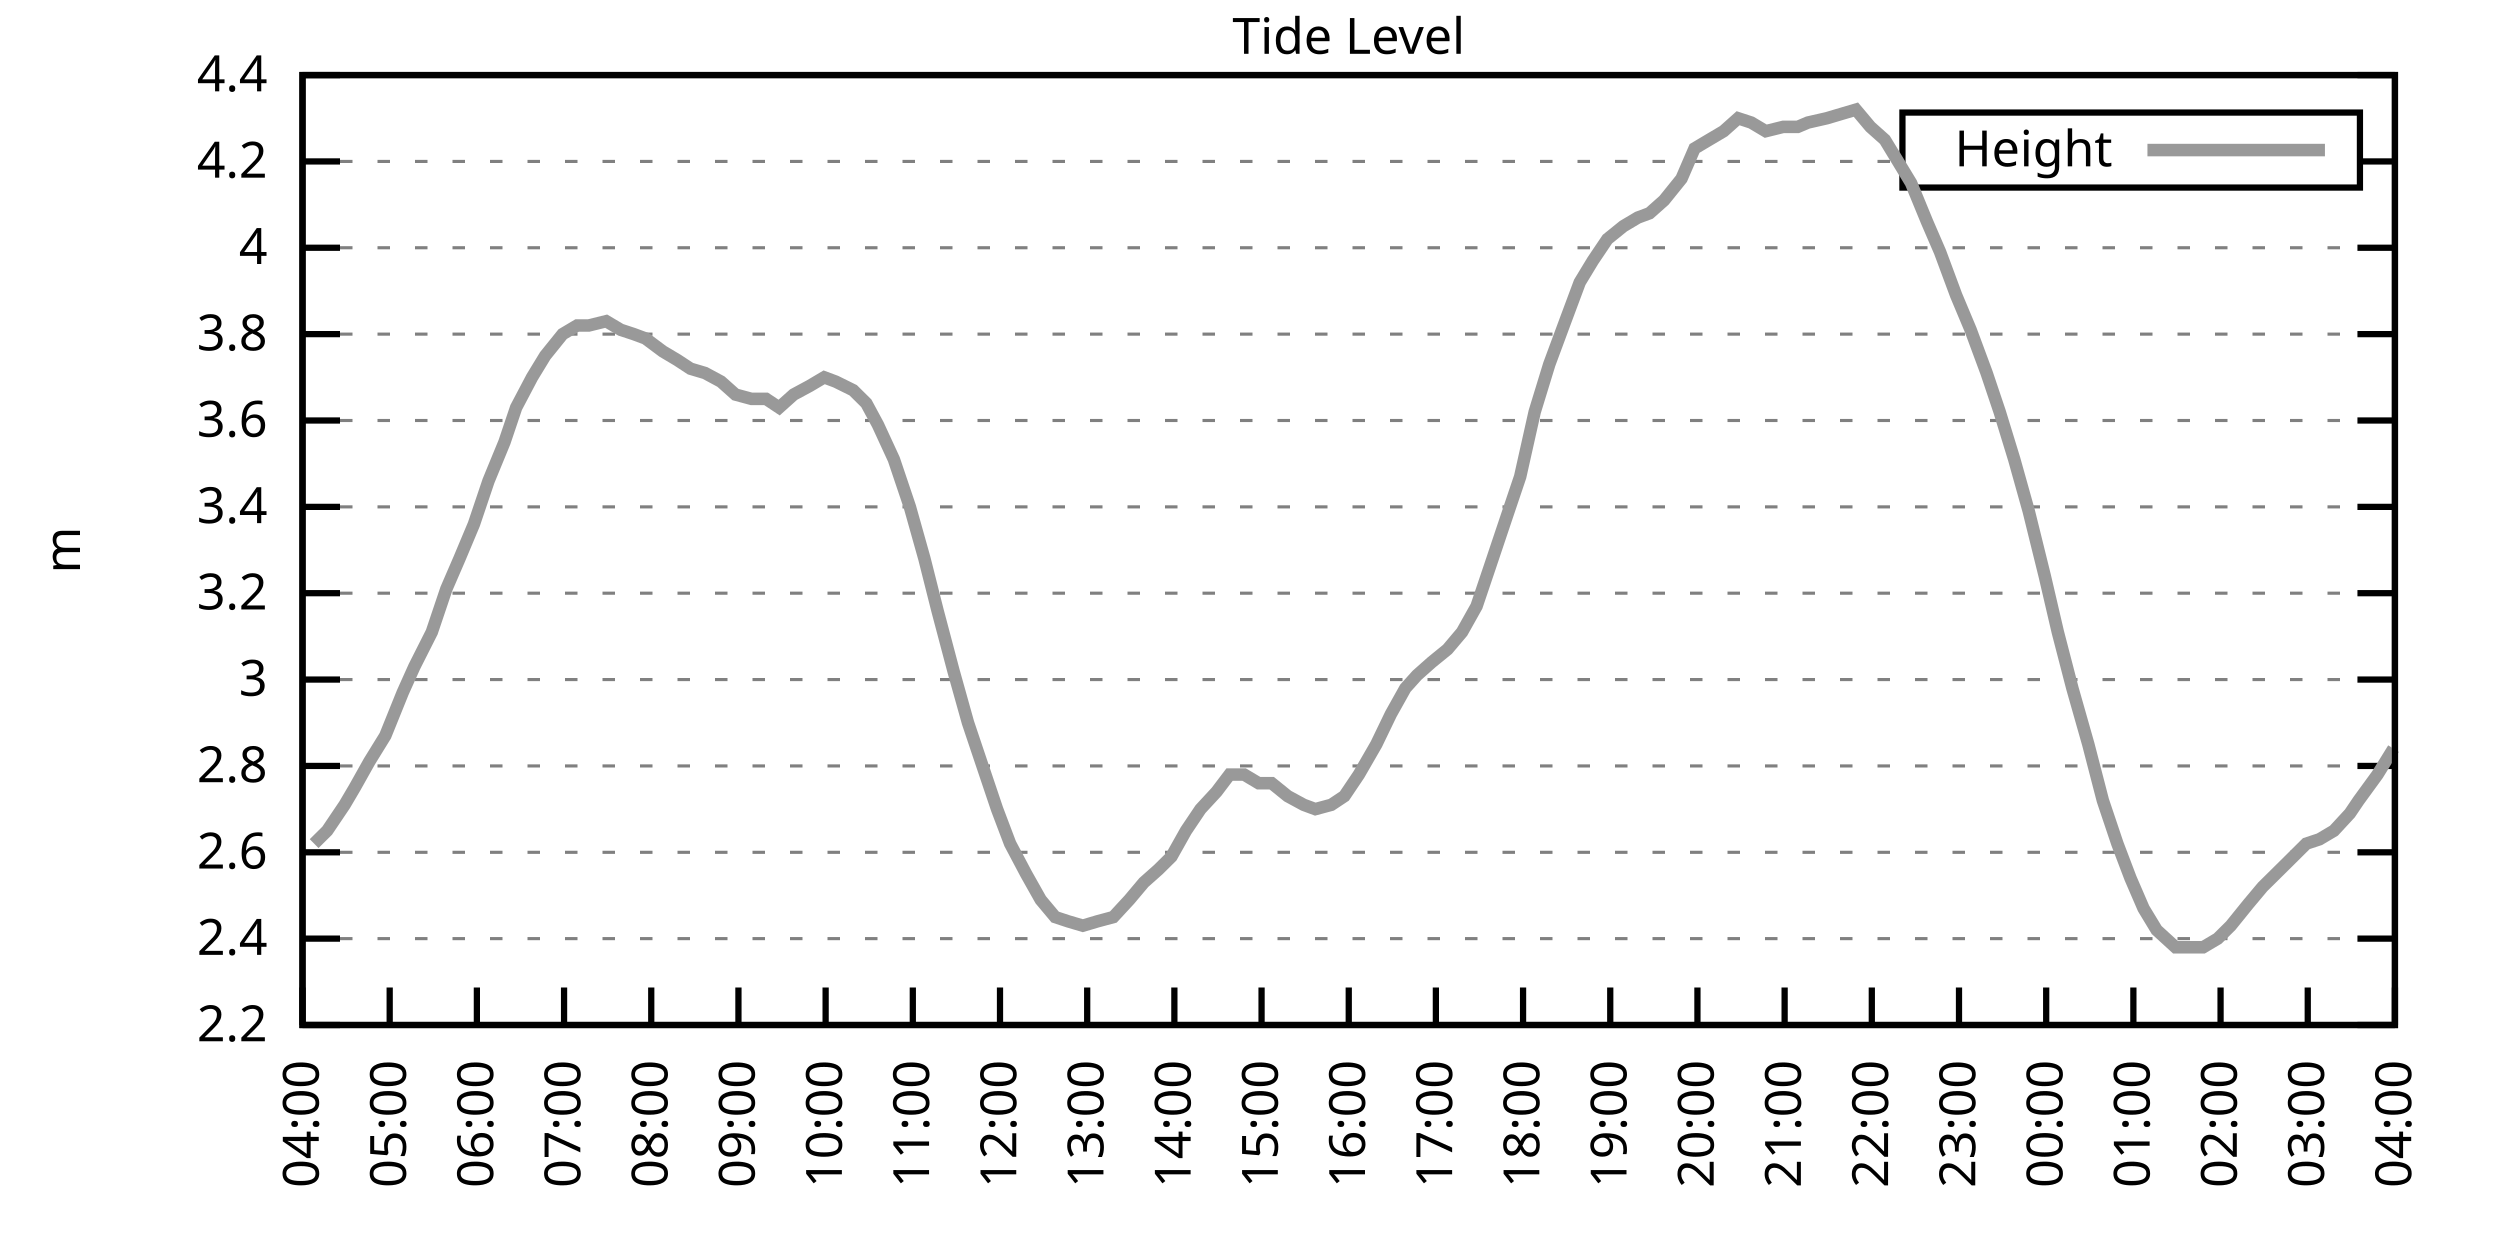
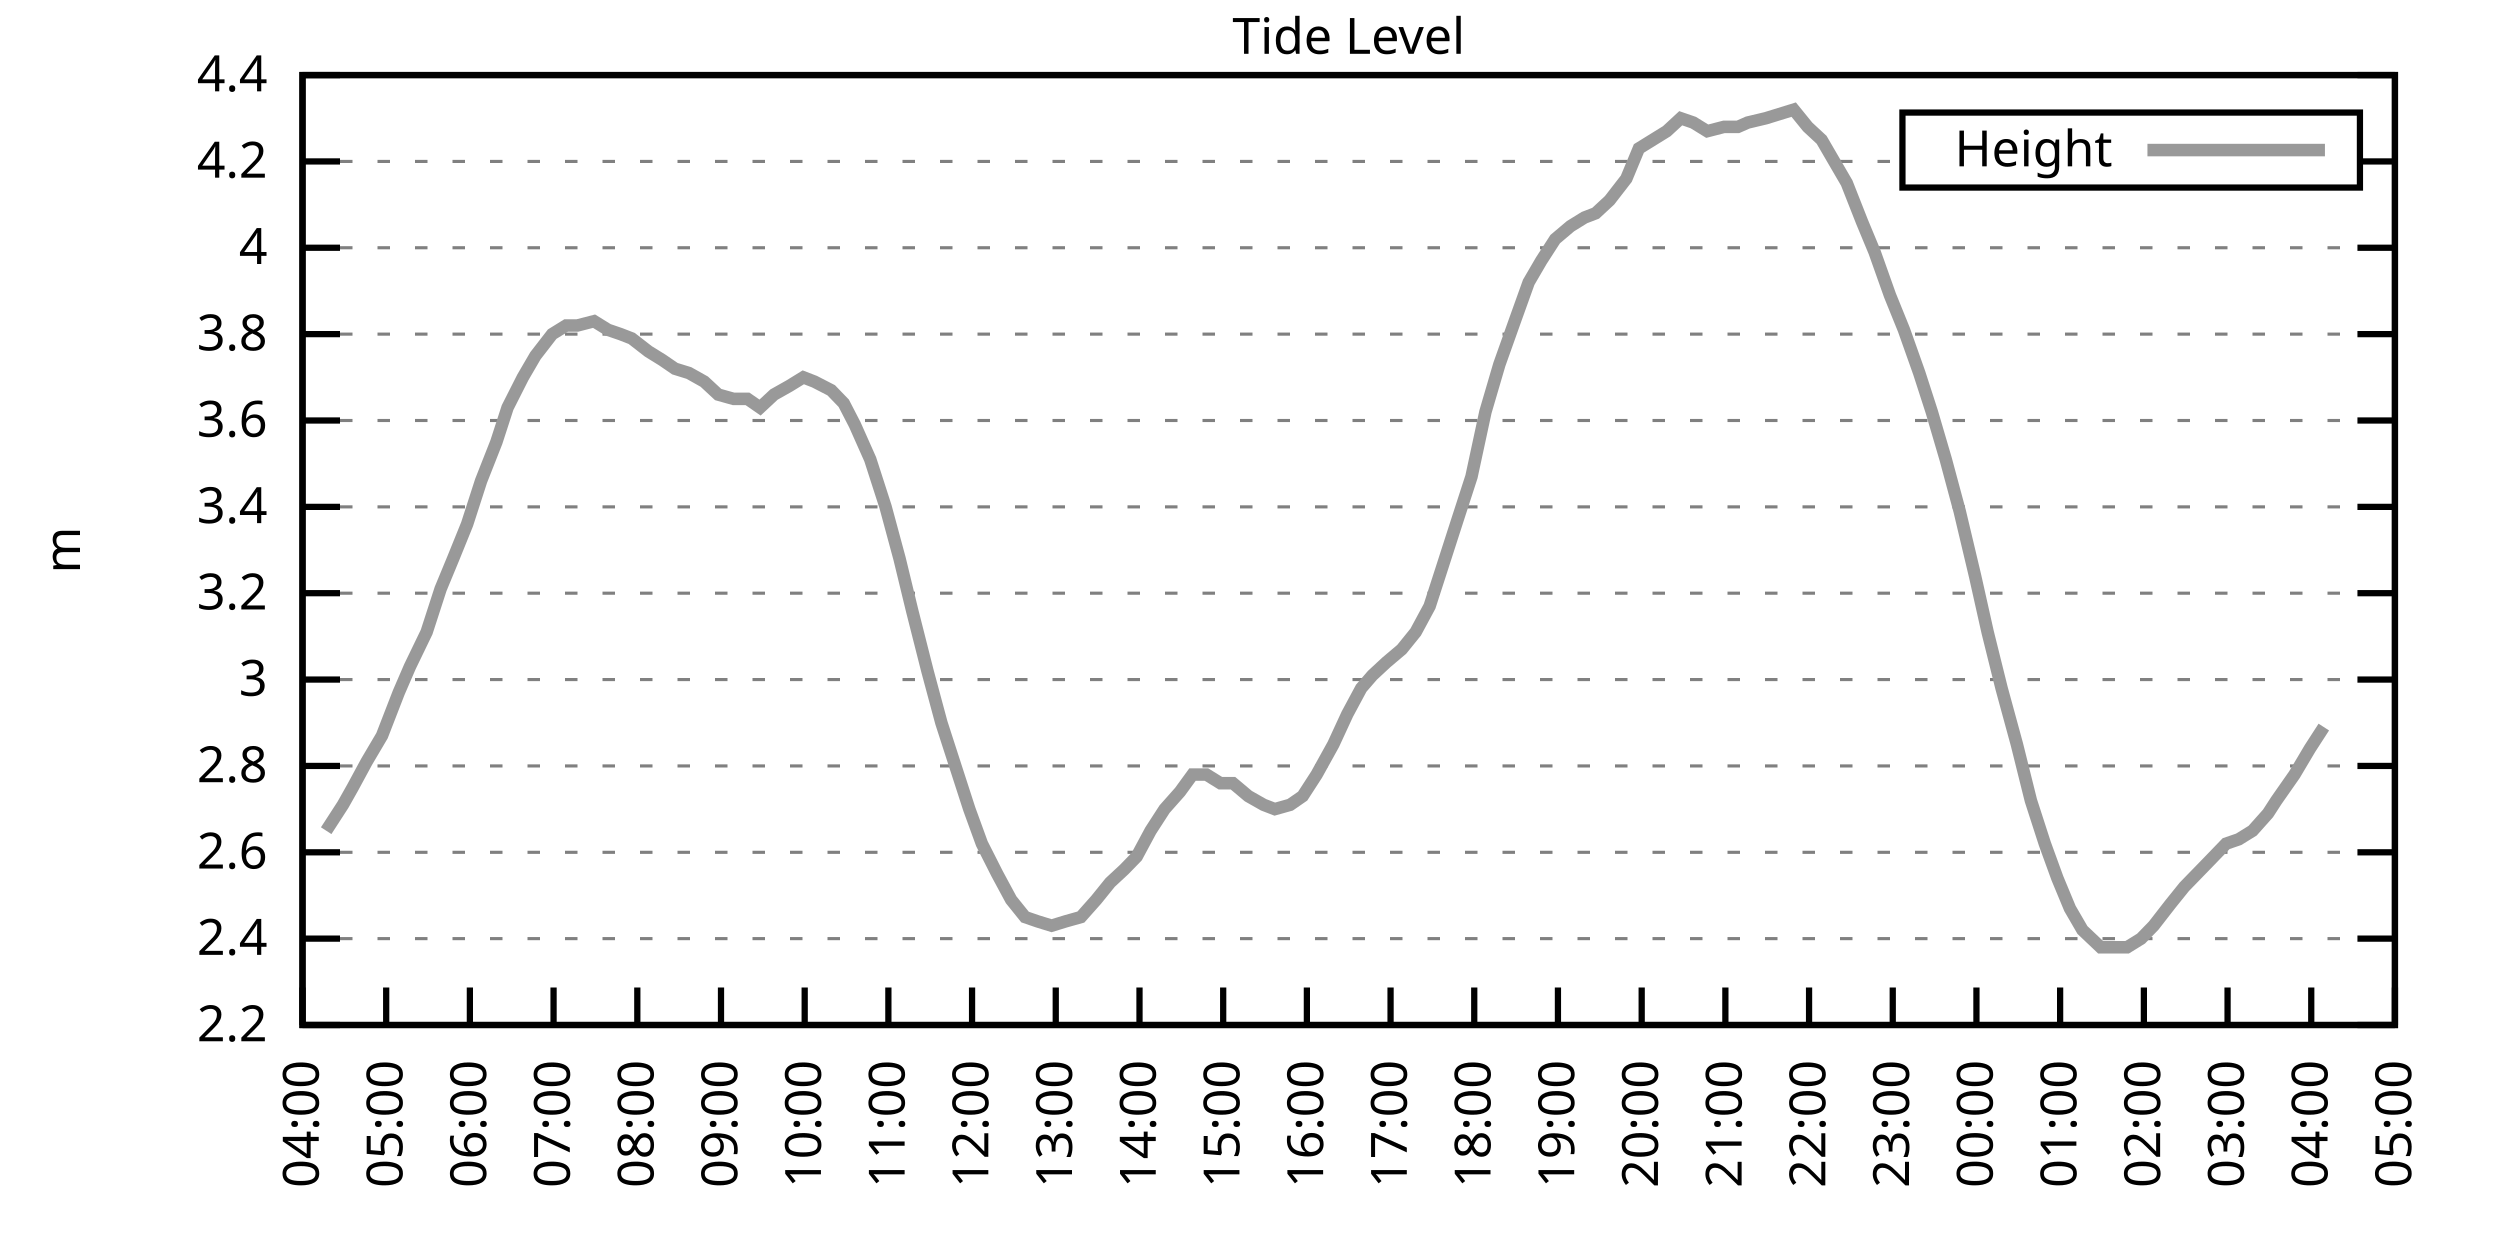
<svg xmlns="http://www.w3.org/2000/svg" xmlns:xlink="http://www.w3.org/1999/xlink" width="400" height="200" viewBox="0 0 400 200">
  <g id="gnuplot_canvas">
    <rect x="0" y="0" width="400" height="200" fill="none" />
    <defs>
      <circle id="gpDot" r="0.5" stroke-width="0.5" stroke="currentColor" />
      <path id="gpPt0" stroke-width="0.333" stroke="currentColor" d="M-1,0 h2 M0,-1 v2" />
      <path id="gpPt1" stroke-width="0.333" stroke="currentColor" d="M-1,-1 L1,1 M1,-1 L-1,1" />
      <path id="gpPt2" stroke-width="0.333" stroke="currentColor" d="M-1,0 L1,0 M0,-1 L0,1 M-1,-1 L1,1 M-1,1 L1,-1" />
      <rect id="gpPt3" stroke-width="0.333" stroke="currentColor" x="-1" y="-1" width="2" height="2" />
      <rect id="gpPt4" stroke-width="0.333" stroke="currentColor" fill="currentColor" x="-1" y="-1" width="2" height="2" />
      <circle id="gpPt5" stroke-width="0.333" stroke="currentColor" cx="0" cy="0" r="1" />
      <use xlink:href="#gpPt5" id="gpPt6" fill="currentColor" stroke="none" />
      <path id="gpPt7" stroke-width="0.333" stroke="currentColor" d="M0,-1.33 L-1.33,0.67 L1.33,0.67 z" />
      <use xlink:href="#gpPt7" id="gpPt8" fill="currentColor" stroke="none" />
      <use xlink:href="#gpPt7" id="gpPt9" stroke="currentColor" transform="rotate(180)" />
      <use xlink:href="#gpPt9" id="gpPt10" fill="currentColor" stroke="none" />
      <use xlink:href="#gpPt3" id="gpPt11" stroke="currentColor" transform="rotate(45)" />
      <use xlink:href="#gpPt11" id="gpPt12" fill="currentColor" stroke="none" />
      <path id="gpPt13" stroke-width="0.333" stroke="currentColor" d="M0,1.330 L1.265,0.411 L0.782,-1.067 L-0.782,-1.076 L-1.265,0.411 z" />
      <use xlink:href="#gpPt13" id="gpPt14" fill="currentColor" stroke="none" />
      <filter id="textbox" filterUnits="objectBoundingBox" x="0" y="0" height="1" width="1">
        <feFlood flood-color="white" flood-opacity="1" result="bgnd" />
        <feComposite in="SourceGraphic" in2="bgnd" operator="atop" />
      </filter>
      <filter id="greybox" filterUnits="objectBoundingBox" x="0" y="0" height="1" width="1">
        <feFlood flood-color="lightgrey" flood-opacity="1" result="grey" />
        <feComposite in="SourceGraphic" in2="grey" operator="atop" />
      </filter>
    </defs>
    <g fill="none" color="white" stroke="currentColor" stroke-width="1.00" stroke-linecap="butt" stroke-linejoin="miter">
</g>
    <g fill="none" color="black" stroke="currentColor" stroke-width="1.00" stroke-linecap="butt" stroke-linejoin="miter">
      <g stroke="none" shape-rendering="crispEdges">
        <polygon fill="rgb(255, 255, 255)" points="48.40,164.00 383.18,164.00 383.18,12.02 48.40,12.02 " />
      </g>
    </g>
    <g fill="none" color="black" stroke="currentColor" stroke-width="1.00" stroke-linecap="butt" stroke-linejoin="miter">
</g>
    <g fill="none" color="black" stroke="black" stroke-width="0.50" stroke-linecap="butt" stroke-linejoin="miter">
</g>
    <g fill="none" color="gray" stroke="currentColor" stroke-width="0.50" stroke-linecap="butt" stroke-linejoin="miter">
      <path stroke="gray" stroke-dasharray="2,4" class="gridline" d="M48.40,164.00 L383.19,164.00  " />
    </g>
    <g fill="none" color="gray" stroke="gray" stroke-width="1.00" stroke-linecap="butt" stroke-linejoin="miter">
</g>
    <g fill="none" color="black" stroke="currentColor" stroke-width="1.00" stroke-linecap="butt" stroke-linejoin="miter">
      <path stroke="black" d="M48.40,164.00 L54.40,164.00 M383.19,164.00 L377.19,164.00  " />
      <g transform="translate(42.80,166.60)" stroke="none" fill="black" font-family="Sans" font-size="8.00" text-anchor="end">
        <text>
          <tspan font-family="Sans"> 2.2</tspan>
        </text>
      </g>
    </g>
    <g fill="none" color="black" stroke="currentColor" stroke-width="1.00" stroke-linecap="butt" stroke-linejoin="miter">
</g>
    <g fill="none" color="black" stroke="black" stroke-width="0.50" stroke-linecap="butt" stroke-linejoin="miter">
</g>
    <g fill="none" color="gray" stroke="currentColor" stroke-width="0.50" stroke-linecap="butt" stroke-linejoin="miter">
      <path stroke="gray" stroke-dasharray="2,4" class="gridline" d="M48.40,150.18 L383.19,150.18  " />
    </g>
    <g fill="none" color="gray" stroke="gray" stroke-width="1.00" stroke-linecap="butt" stroke-linejoin="miter">
</g>
    <g fill="none" color="black" stroke="currentColor" stroke-width="1.00" stroke-linecap="butt" stroke-linejoin="miter">
      <path stroke="black" d="M48.40,150.18 L54.40,150.18 M383.19,150.18 L377.19,150.18  " />
      <g transform="translate(42.80,152.78)" stroke="none" fill="black" font-family="Sans" font-size="8.00" text-anchor="end">
        <text>
          <tspan font-family="Sans"> 2.4</tspan>
        </text>
      </g>
    </g>
    <g fill="none" color="black" stroke="currentColor" stroke-width="1.00" stroke-linecap="butt" stroke-linejoin="miter">
</g>
    <g fill="none" color="black" stroke="black" stroke-width="0.50" stroke-linecap="butt" stroke-linejoin="miter">
</g>
    <g fill="none" color="gray" stroke="currentColor" stroke-width="0.50" stroke-linecap="butt" stroke-linejoin="miter">
      <path stroke="gray" stroke-dasharray="2,4" class="gridline" d="M48.40,136.37 L383.19,136.37  " />
    </g>
    <g fill="none" color="gray" stroke="gray" stroke-width="1.00" stroke-linecap="butt" stroke-linejoin="miter">
</g>
    <g fill="none" color="black" stroke="currentColor" stroke-width="1.00" stroke-linecap="butt" stroke-linejoin="miter">
      <path stroke="black" d="M48.40,136.37 L54.40,136.37 M383.19,136.37 L377.19,136.37  " />
      <g transform="translate(42.80,138.97)" stroke="none" fill="black" font-family="Sans" font-size="8.00" text-anchor="end">
        <text>
          <tspan font-family="Sans"> 2.6</tspan>
        </text>
      </g>
    </g>
    <g fill="none" color="black" stroke="currentColor" stroke-width="1.00" stroke-linecap="butt" stroke-linejoin="miter">
</g>
    <g fill="none" color="black" stroke="black" stroke-width="0.50" stroke-linecap="butt" stroke-linejoin="miter">
</g>
    <g fill="none" color="gray" stroke="currentColor" stroke-width="0.50" stroke-linecap="butt" stroke-linejoin="miter">
      <path stroke="gray" stroke-dasharray="2,4" class="gridline" d="M48.40,122.55 L383.19,122.55  " />
    </g>
    <g fill="none" color="gray" stroke="gray" stroke-width="1.00" stroke-linecap="butt" stroke-linejoin="miter">
</g>
    <g fill="none" color="black" stroke="currentColor" stroke-width="1.00" stroke-linecap="butt" stroke-linejoin="miter">
      <path stroke="black" d="M48.40,122.55 L54.40,122.55 M383.19,122.55 L377.19,122.55  " />
      <g transform="translate(42.80,125.15)" stroke="none" fill="black" font-family="Sans" font-size="8.00" text-anchor="end">
        <text>
          <tspan font-family="Sans"> 2.8</tspan>
        </text>
      </g>
    </g>
    <g fill="none" color="black" stroke="currentColor" stroke-width="1.00" stroke-linecap="butt" stroke-linejoin="miter">
</g>
    <g fill="none" color="black" stroke="black" stroke-width="0.50" stroke-linecap="butt" stroke-linejoin="miter">
</g>
    <g fill="none" color="gray" stroke="currentColor" stroke-width="0.50" stroke-linecap="butt" stroke-linejoin="miter">
      <path stroke="gray" stroke-dasharray="2,4" class="gridline" d="M48.40,108.73 L383.19,108.73  " />
    </g>
    <g fill="none" color="gray" stroke="gray" stroke-width="1.00" stroke-linecap="butt" stroke-linejoin="miter">
</g>
    <g fill="none" color="black" stroke="currentColor" stroke-width="1.00" stroke-linecap="butt" stroke-linejoin="miter">
      <path stroke="black" d="M48.40,108.73 L54.40,108.73 M383.19,108.73 L377.19,108.73  " />
      <g transform="translate(42.80,111.33)" stroke="none" fill="black" font-family="Sans" font-size="8.00" text-anchor="end">
        <text>
          <tspan font-family="Sans"> 3</tspan>
        </text>
      </g>
    </g>
    <g fill="none" color="black" stroke="currentColor" stroke-width="1.00" stroke-linecap="butt" stroke-linejoin="miter">
</g>
    <g fill="none" color="black" stroke="black" stroke-width="0.50" stroke-linecap="butt" stroke-linejoin="miter">
</g>
    <g fill="none" color="gray" stroke="currentColor" stroke-width="0.50" stroke-linecap="butt" stroke-linejoin="miter">
      <path stroke="gray" stroke-dasharray="2,4" class="gridline" d="M48.40,94.91 L383.19,94.91  " />
    </g>
    <g fill="none" color="gray" stroke="gray" stroke-width="1.00" stroke-linecap="butt" stroke-linejoin="miter">
</g>
    <g fill="none" color="black" stroke="currentColor" stroke-width="1.00" stroke-linecap="butt" stroke-linejoin="miter">
      <path stroke="black" d="M48.40,94.91 L54.40,94.91 M383.19,94.91 L377.19,94.91  " />
      <g transform="translate(42.80,97.51)" stroke="none" fill="black" font-family="Sans" font-size="8.00" text-anchor="end">
        <text>
          <tspan font-family="Sans"> 3.2</tspan>
        </text>
      </g>
    </g>
    <g fill="none" color="black" stroke="currentColor" stroke-width="1.00" stroke-linecap="butt" stroke-linejoin="miter">
</g>
    <g fill="none" color="black" stroke="black" stroke-width="0.50" stroke-linecap="butt" stroke-linejoin="miter">
</g>
    <g fill="none" color="gray" stroke="currentColor" stroke-width="0.50" stroke-linecap="butt" stroke-linejoin="miter">
      <path stroke="gray" stroke-dasharray="2,4" class="gridline" d="M48.40,81.10 L383.19,81.10  " />
    </g>
    <g fill="none" color="gray" stroke="gray" stroke-width="1.00" stroke-linecap="butt" stroke-linejoin="miter">
</g>
    <g fill="none" color="black" stroke="currentColor" stroke-width="1.00" stroke-linecap="butt" stroke-linejoin="miter">
      <path stroke="black" d="M48.40,81.10 L54.40,81.10 M383.19,81.10 L377.19,81.10  " />
      <g transform="translate(42.80,83.70)" stroke="none" fill="black" font-family="Sans" font-size="8.00" text-anchor="end">
        <text>
          <tspan font-family="Sans"> 3.4</tspan>
        </text>
      </g>
    </g>
    <g fill="none" color="black" stroke="currentColor" stroke-width="1.00" stroke-linecap="butt" stroke-linejoin="miter">
</g>
    <g fill="none" color="black" stroke="black" stroke-width="0.50" stroke-linecap="butt" stroke-linejoin="miter">
</g>
    <g fill="none" color="gray" stroke="currentColor" stroke-width="0.50" stroke-linecap="butt" stroke-linejoin="miter">
      <path stroke="gray" stroke-dasharray="2,4" class="gridline" d="M48.40,67.28 L383.19,67.28  " />
    </g>
    <g fill="none" color="gray" stroke="gray" stroke-width="1.00" stroke-linecap="butt" stroke-linejoin="miter">
</g>
    <g fill="none" color="black" stroke="currentColor" stroke-width="1.00" stroke-linecap="butt" stroke-linejoin="miter">
      <path stroke="black" d="M48.40,67.28 L54.40,67.28 M383.19,67.28 L377.19,67.28  " />
      <g transform="translate(42.80,69.88)" stroke="none" fill="black" font-family="Sans" font-size="8.00" text-anchor="end">
        <text>
          <tspan font-family="Sans"> 3.6</tspan>
        </text>
      </g>
    </g>
    <g fill="none" color="black" stroke="currentColor" stroke-width="1.00" stroke-linecap="butt" stroke-linejoin="miter">
</g>
    <g fill="none" color="black" stroke="black" stroke-width="0.50" stroke-linecap="butt" stroke-linejoin="miter">
</g>
    <g fill="none" color="gray" stroke="currentColor" stroke-width="0.50" stroke-linecap="butt" stroke-linejoin="miter">
      <path stroke="gray" stroke-dasharray="2,4" class="gridline" d="M48.40,53.46 L383.19,53.46  " />
    </g>
    <g fill="none" color="gray" stroke="gray" stroke-width="1.00" stroke-linecap="butt" stroke-linejoin="miter">
</g>
    <g fill="none" color="black" stroke="currentColor" stroke-width="1.00" stroke-linecap="butt" stroke-linejoin="miter">
      <path stroke="black" d="M48.40,53.46 L54.40,53.46 M383.19,53.46 L377.19,53.46  " />
      <g transform="translate(42.80,56.06)" stroke="none" fill="black" font-family="Sans" font-size="8.00" text-anchor="end">
        <text>
          <tspan font-family="Sans"> 3.8</tspan>
        </text>
      </g>
    </g>
    <g fill="none" color="black" stroke="currentColor" stroke-width="1.00" stroke-linecap="butt" stroke-linejoin="miter">
</g>
    <g fill="none" color="black" stroke="black" stroke-width="0.50" stroke-linecap="butt" stroke-linejoin="miter">
</g>
    <g fill="none" color="gray" stroke="currentColor" stroke-width="0.50" stroke-linecap="butt" stroke-linejoin="miter">
      <path stroke="gray" stroke-dasharray="2,4" class="gridline" d="M48.40,39.64 L383.19,39.64  " />
    </g>
    <g fill="none" color="gray" stroke="gray" stroke-width="1.00" stroke-linecap="butt" stroke-linejoin="miter">
</g>
    <g fill="none" color="black" stroke="currentColor" stroke-width="1.00" stroke-linecap="butt" stroke-linejoin="miter">
      <path stroke="black" d="M48.40,39.64 L54.40,39.64 M383.19,39.64 L377.19,39.64  " />
      <g transform="translate(42.80,42.24)" stroke="none" fill="black" font-family="Sans" font-size="8.00" text-anchor="end">
        <text>
          <tspan font-family="Sans"> 4</tspan>
        </text>
      </g>
    </g>
    <g fill="none" color="black" stroke="currentColor" stroke-width="1.00" stroke-linecap="butt" stroke-linejoin="miter">
</g>
    <g fill="none" color="black" stroke="black" stroke-width="0.50" stroke-linecap="butt" stroke-linejoin="miter">
</g>
    <g fill="none" color="gray" stroke="currentColor" stroke-width="0.50" stroke-linecap="butt" stroke-linejoin="miter">
      <path stroke="gray" stroke-dasharray="2,4" class="gridline" d="M48.40,25.83 L304.39,25.83 M377.59,25.83 L383.19,25.83  " />
    </g>
    <g fill="none" color="gray" stroke="gray" stroke-width="1.00" stroke-linecap="butt" stroke-linejoin="miter">
</g>
    <g fill="none" color="black" stroke="currentColor" stroke-width="1.00" stroke-linecap="butt" stroke-linejoin="miter">
      <path stroke="black" d="M48.40,25.83 L54.40,25.83 M383.19,25.83 L377.19,25.83  " />
      <g transform="translate(42.80,28.43)" stroke="none" fill="black" font-family="Sans" font-size="8.00" text-anchor="end">
        <text>
          <tspan font-family="Sans"> 4.2</tspan>
        </text>
      </g>
    </g>
    <g fill="none" color="black" stroke="currentColor" stroke-width="1.00" stroke-linecap="butt" stroke-linejoin="miter">
</g>
    <g fill="none" color="black" stroke="black" stroke-width="0.50" stroke-linecap="butt" stroke-linejoin="miter">
</g>
    <g fill="none" color="gray" stroke="currentColor" stroke-width="0.50" stroke-linecap="butt" stroke-linejoin="miter">
      <path stroke="gray" stroke-dasharray="2,4" class="gridline" d="M48.40,12.01 L383.19,12.01  " />
    </g>
    <g fill="none" color="gray" stroke="gray" stroke-width="1.00" stroke-linecap="butt" stroke-linejoin="miter">
</g>
    <g fill="none" color="black" stroke="currentColor" stroke-width="1.00" stroke-linecap="butt" stroke-linejoin="miter">
      <path stroke="black" d="M48.40,12.01 L54.40,12.01 M383.19,12.01 L377.19,12.01  " />
      <g transform="translate(42.80,14.61)" stroke="none" fill="black" font-family="Sans" font-size="8.00" text-anchor="end">
        <text>
          <tspan font-family="Sans"> 4.4</tspan>
        </text>
      </g>
    </g>
    <g fill="none" color="black" stroke="currentColor" stroke-width="1.00" stroke-linecap="butt" stroke-linejoin="miter">
      <path stroke="black" d="M48.40,164.00 L48.40,158.00  " />
      <g transform="translate(51.00,169.60) rotate(270.00)" stroke="none" fill="black" font-family="Sans" font-size="8.00" text-anchor="end">
        <text>
          <tspan font-family="Sans">04:00</tspan>
        </text>
      </g>
    </g>
    <g fill="none" color="black" stroke="currentColor" stroke-width="1.00" stroke-linecap="butt" stroke-linejoin="miter">
-       <path stroke="black" d="M62.35,164.00 L62.35,158.00  " />
-       <g transform="translate(64.95,169.60) rotate(270.00)" stroke="none" fill="black" font-family="Sans" font-size="8.00" text-anchor="end">
+       <path stroke="black" d="M61.79,164.00 L61.79,158.00  " />
+       <g transform="translate(64.39,169.60) rotate(270.00)" stroke="none" fill="black" font-family="Sans" font-size="8.00" text-anchor="end">
        <text>
          <tspan font-family="Sans">05:00</tspan>
        </text>
      </g>
    </g>
    <g fill="none" color="black" stroke="currentColor" stroke-width="1.00" stroke-linecap="butt" stroke-linejoin="miter">
-       <path stroke="black" d="M76.30,164.00 L76.30,158.00  " />
-       <g transform="translate(78.90,169.60) rotate(270.00)" stroke="none" fill="black" font-family="Sans" font-size="8.00" text-anchor="end">
+       <path stroke="black" d="M75.18,164.00 L75.18,158.00  " />
+       <g transform="translate(77.78,169.60) rotate(270.00)" stroke="none" fill="black" font-family="Sans" font-size="8.00" text-anchor="end">
        <text>
          <tspan font-family="Sans">06:00</tspan>
        </text>
      </g>
    </g>
    <g fill="none" color="black" stroke="currentColor" stroke-width="1.00" stroke-linecap="butt" stroke-linejoin="miter">
-       <path stroke="black" d="M90.25,164.00 L90.25,158.00  " />
-       <g transform="translate(92.85,169.60) rotate(270.00)" stroke="none" fill="black" font-family="Sans" font-size="8.00" text-anchor="end">
+       <path stroke="black" d="M88.57,164.00 L88.57,158.00  " />
+       <g transform="translate(91.17,169.60) rotate(270.00)" stroke="none" fill="black" font-family="Sans" font-size="8.00" text-anchor="end">
        <text>
          <tspan font-family="Sans">07:00</tspan>
        </text>
      </g>
    </g>
    <g fill="none" color="black" stroke="currentColor" stroke-width="1.00" stroke-linecap="butt" stroke-linejoin="miter">
-       <path stroke="black" d="M104.20,164.00 L104.20,158.00  " />
-       <g transform="translate(106.80,169.60) rotate(270.00)" stroke="none" fill="black" font-family="Sans" font-size="8.00" text-anchor="end">
+       <path stroke="black" d="M101.97,164.00 L101.97,158.00  " />
+       <g transform="translate(104.57,169.60) rotate(270.00)" stroke="none" fill="black" font-family="Sans" font-size="8.00" text-anchor="end">
        <text>
          <tspan font-family="Sans">08:00</tspan>
        </text>
      </g>
    </g>
    <g fill="none" color="black" stroke="currentColor" stroke-width="1.00" stroke-linecap="butt" stroke-linejoin="miter">
-       <path stroke="black" d="M118.15,164.00 L118.15,158.00  " />
-       <g transform="translate(120.75,169.60) rotate(270.00)" stroke="none" fill="black" font-family="Sans" font-size="8.00" text-anchor="end">
+       <path stroke="black" d="M115.36,164.00 L115.36,158.00  " />
+       <g transform="translate(117.96,169.60) rotate(270.00)" stroke="none" fill="black" font-family="Sans" font-size="8.00" text-anchor="end">
        <text>
          <tspan font-family="Sans">09:00</tspan>
        </text>
      </g>
    </g>
    <g fill="none" color="black" stroke="currentColor" stroke-width="1.00" stroke-linecap="butt" stroke-linejoin="miter">
-       <path stroke="black" d="M132.10,164.00 L132.10,158.00  " />
-       <g transform="translate(134.70,169.60) rotate(270.00)" stroke="none" fill="black" font-family="Sans" font-size="8.00" text-anchor="end">
+       <path stroke="black" d="M128.75,164.00 L128.75,158.00  " />
+       <g transform="translate(131.35,169.60) rotate(270.00)" stroke="none" fill="black" font-family="Sans" font-size="8.00" text-anchor="end">
        <text>
          <tspan font-family="Sans">10:00</tspan>
        </text>
      </g>
    </g>
    <g fill="none" color="black" stroke="currentColor" stroke-width="1.00" stroke-linecap="butt" stroke-linejoin="miter">
-       <path stroke="black" d="M146.05,164.00 L146.05,158.00  " />
-       <g transform="translate(148.65,169.60) rotate(270.00)" stroke="none" fill="black" font-family="Sans" font-size="8.00" text-anchor="end">
+       <path stroke="black" d="M142.14,164.00 L142.14,158.00  " />
+       <g transform="translate(144.74,169.60) rotate(270.00)" stroke="none" fill="black" font-family="Sans" font-size="8.00" text-anchor="end">
        <text>
          <tspan font-family="Sans">11:00</tspan>
        </text>
      </g>
    </g>
    <g fill="none" color="black" stroke="currentColor" stroke-width="1.00" stroke-linecap="butt" stroke-linejoin="miter">
-       <path stroke="black" d="M160.00,164.00 L160.00,158.00  " />
-       <g transform="translate(162.60,169.60) rotate(270.00)" stroke="none" fill="black" font-family="Sans" font-size="8.00" text-anchor="end">
+       <path stroke="black" d="M155.53,164.00 L155.53,158.00  " />
+       <g transform="translate(158.13,169.60) rotate(270.00)" stroke="none" fill="black" font-family="Sans" font-size="8.00" text-anchor="end">
        <text>
          <tspan font-family="Sans">12:00</tspan>
        </text>
      </g>
    </g>
    <g fill="none" color="black" stroke="currentColor" stroke-width="1.00" stroke-linecap="butt" stroke-linejoin="miter">
-       <path stroke="black" d="M173.95,164.00 L173.95,158.00  " />
-       <g transform="translate(176.55,169.60) rotate(270.00)" stroke="none" fill="black" font-family="Sans" font-size="8.00" text-anchor="end">
+       <path stroke="black" d="M168.92,164.00 L168.92,158.00  " />
+       <g transform="translate(171.52,169.60) rotate(270.00)" stroke="none" fill="black" font-family="Sans" font-size="8.00" text-anchor="end">
        <text>
          <tspan font-family="Sans">13:00</tspan>
        </text>
      </g>
    </g>
    <g fill="none" color="black" stroke="currentColor" stroke-width="1.00" stroke-linecap="butt" stroke-linejoin="miter">
-       <path stroke="black" d="M187.90,164.00 L187.90,158.00  " />
-       <g transform="translate(190.50,169.60) rotate(270.00)" stroke="none" fill="black" font-family="Sans" font-size="8.00" text-anchor="end">
+       <path stroke="black" d="M182.32,164.00 L182.32,158.00  " />
+       <g transform="translate(184.92,169.60) rotate(270.00)" stroke="none" fill="black" font-family="Sans" font-size="8.00" text-anchor="end">
        <text>
          <tspan font-family="Sans">14:00</tspan>
        </text>
      </g>
    </g>
    <g fill="none" color="black" stroke="currentColor" stroke-width="1.00" stroke-linecap="butt" stroke-linejoin="miter">
-       <path stroke="black" d="M201.85,164.00 L201.85,158.00  " />
-       <g transform="translate(204.45,169.60) rotate(270.00)" stroke="none" fill="black" font-family="Sans" font-size="8.00" text-anchor="end">
+       <path stroke="black" d="M195.71,164.00 L195.71,158.00  " />
+       <g transform="translate(198.31,169.60) rotate(270.00)" stroke="none" fill="black" font-family="Sans" font-size="8.00" text-anchor="end">
        <text>
          <tspan font-family="Sans">15:00</tspan>
        </text>
      </g>
    </g>
    <g fill="none" color="black" stroke="currentColor" stroke-width="1.00" stroke-linecap="butt" stroke-linejoin="miter">
-       <path stroke="black" d="M215.80,164.00 L215.80,158.00  " />
-       <g transform="translate(218.40,169.60) rotate(270.00)" stroke="none" fill="black" font-family="Sans" font-size="8.00" text-anchor="end">
+       <path stroke="black" d="M209.10,164.00 L209.10,158.00  " />
+       <g transform="translate(211.70,169.60) rotate(270.00)" stroke="none" fill="black" font-family="Sans" font-size="8.00" text-anchor="end">
        <text>
          <tspan font-family="Sans">16:00</tspan>
        </text>
      </g>
    </g>
    <g fill="none" color="black" stroke="currentColor" stroke-width="1.00" stroke-linecap="butt" stroke-linejoin="miter">
-       <path stroke="black" d="M229.74,164.00 L229.74,158.00  " />
-       <g transform="translate(232.34,169.60) rotate(270.00)" stroke="none" fill="black" font-family="Sans" font-size="8.00" text-anchor="end">
+       <path stroke="black" d="M222.49,164.00 L222.49,158.00  " />
+       <g transform="translate(225.09,169.60) rotate(270.00)" stroke="none" fill="black" font-family="Sans" font-size="8.00" text-anchor="end">
        <text>
          <tspan font-family="Sans">17:00</tspan>
        </text>
      </g>
    </g>
    <g fill="none" color="black" stroke="currentColor" stroke-width="1.00" stroke-linecap="butt" stroke-linejoin="miter">
-       <path stroke="black" d="M243.69,164.00 L243.69,158.00  " />
-       <g transform="translate(246.29,169.60) rotate(270.00)" stroke="none" fill="black" font-family="Sans" font-size="8.00" text-anchor="end">
+       <path stroke="black" d="M235.88,164.00 L235.88,158.00  " />
+       <g transform="translate(238.48,169.60) rotate(270.00)" stroke="none" fill="black" font-family="Sans" font-size="8.00" text-anchor="end">
        <text>
          <tspan font-family="Sans">18:00</tspan>
        </text>
      </g>
    </g>
    <g fill="none" color="black" stroke="currentColor" stroke-width="1.00" stroke-linecap="butt" stroke-linejoin="miter">
-       <path stroke="black" d="M257.64,164.00 L257.64,158.00  " />
-       <g transform="translate(260.24,169.60) rotate(270.00)" stroke="none" fill="black" font-family="Sans" font-size="8.00" text-anchor="end">
+       <path stroke="black" d="M249.27,164.00 L249.27,158.00  " />
+       <g transform="translate(251.87,169.60) rotate(270.00)" stroke="none" fill="black" font-family="Sans" font-size="8.00" text-anchor="end">
        <text>
          <tspan font-family="Sans">19:00</tspan>
        </text>
      </g>
    </g>
    <g fill="none" color="black" stroke="currentColor" stroke-width="1.00" stroke-linecap="butt" stroke-linejoin="miter">
-       <path stroke="black" d="M271.59,164.00 L271.59,158.00  " />
-       <g transform="translate(274.19,169.60) rotate(270.00)" stroke="none" fill="black" font-family="Sans" font-size="8.00" text-anchor="end">
+       <path stroke="black" d="M262.67,164.00 L262.67,158.00  " />
+       <g transform="translate(265.27,169.60) rotate(270.00)" stroke="none" fill="black" font-family="Sans" font-size="8.00" text-anchor="end">
        <text>
          <tspan font-family="Sans">20:00</tspan>
        </text>
      </g>
    </g>
    <g fill="none" color="black" stroke="currentColor" stroke-width="1.00" stroke-linecap="butt" stroke-linejoin="miter">
-       <path stroke="black" d="M285.54,164.00 L285.54,158.00  " />
-       <g transform="translate(288.14,169.60) rotate(270.00)" stroke="none" fill="black" font-family="Sans" font-size="8.00" text-anchor="end">
+       <path stroke="black" d="M276.06,164.00 L276.06,158.00  " />
+       <g transform="translate(278.66,169.60) rotate(270.00)" stroke="none" fill="black" font-family="Sans" font-size="8.00" text-anchor="end">
        <text>
          <tspan font-family="Sans">21:00</tspan>
        </text>
      </g>
    </g>
    <g fill="none" color="black" stroke="currentColor" stroke-width="1.00" stroke-linecap="butt" stroke-linejoin="miter">
-       <path stroke="black" d="M299.49,164.00 L299.49,158.00  " />
-       <g transform="translate(302.09,169.60) rotate(270.00)" stroke="none" fill="black" font-family="Sans" font-size="8.00" text-anchor="end">
+       <path stroke="black" d="M289.45,164.00 L289.45,158.00  " />
+       <g transform="translate(292.05,169.60) rotate(270.00)" stroke="none" fill="black" font-family="Sans" font-size="8.00" text-anchor="end">
        <text>
          <tspan font-family="Sans">22:00</tspan>
        </text>
      </g>
    </g>
    <g fill="none" color="black" stroke="currentColor" stroke-width="1.00" stroke-linecap="butt" stroke-linejoin="miter">
-       <path stroke="black" d="M313.44,164.00 L313.44,158.00  " />
-       <g transform="translate(316.04,169.60) rotate(270.00)" stroke="none" fill="black" font-family="Sans" font-size="8.00" text-anchor="end">
+       <path stroke="black" d="M302.84,164.00 L302.84,158.00  " />
+       <g transform="translate(305.44,169.60) rotate(270.00)" stroke="none" fill="black" font-family="Sans" font-size="8.00" text-anchor="end">
        <text>
          <tspan font-family="Sans">23:00</tspan>
        </text>
      </g>
    </g>
    <g fill="none" color="black" stroke="currentColor" stroke-width="1.00" stroke-linecap="butt" stroke-linejoin="miter">
-       <path stroke="black" d="M327.39,164.00 L327.39,158.00  " />
-       <g transform="translate(329.99,169.60) rotate(270.00)" stroke="none" fill="black" font-family="Sans" font-size="8.00" text-anchor="end">
+       <path stroke="black" d="M316.23,164.00 L316.23,158.00  " />
+       <g transform="translate(318.83,169.60) rotate(270.00)" stroke="none" fill="black" font-family="Sans" font-size="8.00" text-anchor="end">
        <text>
          <tspan font-family="Sans">00:00</tspan>
        </text>
      </g>
    </g>
    <g fill="none" color="black" stroke="currentColor" stroke-width="1.00" stroke-linecap="butt" stroke-linejoin="miter">
-       <path stroke="black" d="M341.34,164.00 L341.34,158.00  " />
-       <g transform="translate(343.94,169.60) rotate(270.00)" stroke="none" fill="black" font-family="Sans" font-size="8.00" text-anchor="end">
+       <path stroke="black" d="M329.62,164.00 L329.62,158.00  " />
+       <g transform="translate(332.22,169.60) rotate(270.00)" stroke="none" fill="black" font-family="Sans" font-size="8.00" text-anchor="end">
        <text>
          <tspan font-family="Sans">01:00</tspan>
        </text>
      </g>
    </g>
    <g fill="none" color="black" stroke="currentColor" stroke-width="1.00" stroke-linecap="butt" stroke-linejoin="miter">
-       <path stroke="black" d="M355.29,164.00 L355.29,158.00  " />
-       <g transform="translate(357.89,169.60) rotate(270.00)" stroke="none" fill="black" font-family="Sans" font-size="8.00" text-anchor="end">
+       <path stroke="black" d="M343.02,164.00 L343.02,158.00  " />
+       <g transform="translate(345.62,169.60) rotate(270.00)" stroke="none" fill="black" font-family="Sans" font-size="8.00" text-anchor="end">
        <text>
          <tspan font-family="Sans">02:00</tspan>
        </text>
      </g>
    </g>
    <g fill="none" color="black" stroke="currentColor" stroke-width="1.00" stroke-linecap="butt" stroke-linejoin="miter">
-       <path stroke="black" d="M369.24,164.00 L369.24,158.00  " />
-       <g transform="translate(371.84,169.60) rotate(270.00)" stroke="none" fill="black" font-family="Sans" font-size="8.00" text-anchor="end">
+       <path stroke="black" d="M356.41,164.00 L356.41,158.00  " />
+       <g transform="translate(359.01,169.60) rotate(270.00)" stroke="none" fill="black" font-family="Sans" font-size="8.00" text-anchor="end">
        <text>
          <tspan font-family="Sans">03:00</tspan>
+         </text>
+       </g>
+     </g>
+     <g fill="none" color="black" stroke="currentColor" stroke-width="1.00" stroke-linecap="butt" stroke-linejoin="miter">
+       <path stroke="black" d="M369.80,164.00 L369.80,158.00  " />
+       <g transform="translate(372.40,169.60) rotate(270.00)" stroke="none" fill="black" font-family="Sans" font-size="8.00" text-anchor="end">
+         <text>
+           <tspan font-family="Sans">04:00</tspan>
        </text>
      </g>
    </g>
    <g fill="none" color="black" stroke="currentColor" stroke-width="1.00" stroke-linecap="butt" stroke-linejoin="miter">
      <path stroke="black" d="M383.19,164.00 L383.19,158.00  " />
      <g transform="translate(385.79,169.60) rotate(270.00)" stroke="none" fill="black" font-family="Sans" font-size="8.00" text-anchor="end">
        <text>
-           <tspan font-family="Sans">04:00</tspan>
+           <tspan font-family="Sans">05:00</tspan>
        </text>
      </g>
    </g>
    <g fill="none" color="black" stroke="currentColor" stroke-width="1.00" stroke-linecap="butt" stroke-linejoin="miter">
</g>
    <g fill="none" color="black" stroke="currentColor" stroke-width="1.00" stroke-linecap="butt" stroke-linejoin="miter">
      <path stroke="black" d="M48.40,12.01 L48.40,164.00 L383.19,164.00 L383.19,12.01 L48.40,12.01 Z  " />
    </g>
    <g fill="none" color="black" stroke="currentColor" stroke-width="1.00" stroke-linecap="butt" stroke-linejoin="miter">
</g>
    <g fill="none" color="black" stroke="currentColor" stroke-width="1.00" stroke-linecap="butt" stroke-linejoin="miter">
      <path stroke="black" d="M304.39,30.01 L304.39,18.01 L377.59,18.01 L377.59,30.01 L304.39,30.01 Z  " />
    </g>
    <g id="Tide_level_plot_1">
      <g fill="none" color="white" stroke="black" stroke-width="2.00" stroke-linecap="butt" stroke-linejoin="miter">
</g>
      <g fill="none" color="black" stroke="currentColor" stroke-width="2.00" stroke-linecap="butt" stroke-linejoin="miter">
        <g transform="translate(337.99,26.61)" stroke="none" fill="black" font-family="Sans" font-size="8.00" text-anchor="end">
          <text>
            <tspan font-family="Sans">Height</tspan>
          </text>
        </g>
      </g>
      <g fill="none" color="black" stroke="currentColor" stroke-width="2.00" stroke-linecap="butt" stroke-linejoin="miter">
-         <path stroke="rgb(153, 153, 153)" d="M343.59,24.01 L371.99,24.01 M50.26,134.98 L52.35,132.91 L55.14,128.77 L56.77,126.00 L59.09,121.86 L61.65,117.71   L64.44,110.80 L66.30,106.66 L69.09,101.13 L71.42,94.22 L73.51,89.39 L75.83,83.86 L78.16,76.95 L80.72,70.73   L82.58,65.21 L85.13,60.37 L87.23,56.92 L90.02,53.46 L92.34,52.08 L94.20,52.08 L96.99,51.39 L99.32,52.77   L101.41,53.46 L103.27,54.15 L106.06,56.23 L108.38,57.61 L110.48,58.99 L112.80,59.68 L115.36,61.06 L117.68,63.13   L120.24,63.82 L122.57,63.82 L124.66,65.21 L126.98,63.13 L129.54,61.75 L131.87,60.37 L133.72,61.06 L136.51,62.44   L138.61,64.52 L140.47,67.97 L143.02,73.50 L145.58,81.10 L147.91,89.39 L150.00,97.68 L152.56,107.35 L154.88,115.64   L156.97,121.86 L159.53,129.46 L161.62,134.98 L164.18,139.82 L166.51,143.96 L168.83,146.73 L170.92,147.42 L173.25,148.11   L175.57,147.42 L178.13,146.73 L180.69,143.96 L183.01,141.20 L185.34,139.13 L187.43,137.06 L189.76,132.91 L192.08,129.46   L194.64,126.69 L196.73,123.93 L199.06,123.93 L201.38,125.31 L203.47,125.31 L206.03,127.38 L208.59,128.77 L210.45,129.46   L213.01,128.77 L215.10,127.38 L217.42,123.93 L220.21,119.09 L222.54,114.26 L224.86,110.11 L226.72,108.04 L229.05,105.97   L231.60,103.89 L233.93,101.13 L236.25,96.99 L238.35,90.77 L240.90,83.17 L243.23,76.26 L245.55,65.90 L247.88,58.30   L250.44,51.39 L252.76,45.17 L254.85,41.72 L257.18,38.26 L259.74,36.19 L262.06,34.81 L263.92,34.12 L266.25,32.05   L269.04,28.59 L271.13,23.75 L273.45,22.37 L275.78,20.99 L278.10,18.92 L280.20,19.61 L282.52,20.99 L285.31,20.30   L287.64,20.30 L289.26,19.61 L292.29,18.92 L294.61,18.23 L296.94,17.54 L299.26,20.30 L301.58,22.37 L303.68,25.83   L305.77,29.28 L308.33,35.50 L310.42,40.34 L312.98,47.24 L315.30,52.77 L317.86,59.68 L319.95,65.90 L322.28,73.50   L324.60,81.79 L327.16,92.15 L329.25,101.13 L331.58,110.11 L334.13,119.09 L336.46,128.08 L338.78,134.98 L340.88,140.51   L342.97,145.35 L345.06,148.80 L348.08,151.56 L349.71,151.56 L352.50,151.56 L354.83,150.18 L356.92,148.11 L359.71,144.66   L362.03,141.89 L363.43,140.51 L366.22,137.75 L369.01,134.98 L371.10,134.29 L373.43,132.91 L375.98,130.15 L377.38,128.08   L380.40,123.93 L382.96,119.78  " />
+         <path stroke="rgb(153, 153, 153)" d="M343.59,24.01 L371.99,24.01 M52.19,132.91 L54.87,128.77 L56.43,126.00 L58.67,121.86 L61.12,117.71 L63.80,110.80   L65.59,106.66 L68.26,101.13 L70.50,94.22 L72.50,89.39 L74.74,83.86 L76.97,76.95 L79.42,70.73 L81.21,65.21   L83.66,60.37 L85.67,56.92 L88.35,53.46 L90.58,52.08 L92.37,52.08 L95.05,51.39 L97.28,52.77 L99.29,53.46   L101.07,54.15 L103.75,56.23 L105.98,57.61 L107.99,58.99 L110.22,59.68 L112.68,61.06 L114.91,63.13 L117.37,63.82   L119.60,63.82 L121.61,65.21 L123.84,63.13 L126.29,61.75 L128.53,60.37 L130.31,61.06 L132.99,62.44 L135.00,64.52   L136.78,67.97 L139.24,73.50 L141.69,81.10 L143.93,89.39 L145.94,97.68 L148.39,107.35 L150.62,115.64 L152.63,121.86   L155.09,129.46 L157.10,134.98 L159.55,139.82 L161.78,143.96 L164.01,146.73 L166.02,147.42 L168.25,148.11 L170.49,147.42   L172.94,146.73 L175.40,143.96 L177.63,141.20 L179.86,139.13 L181.87,137.06 L184.10,132.91 L186.33,129.46 L188.79,126.69   L190.80,123.93 L193.03,123.93 L195.26,125.31 L197.27,125.31 L199.73,127.38 L202.18,128.77 L203.97,129.46 L206.42,128.77   L208.43,127.38 L210.66,123.93 L213.34,119.09 L215.57,114.26 L217.80,110.11 L219.59,108.04 L221.82,105.97 L224.28,103.89   L226.51,101.13 L228.74,96.99 L230.75,90.77 L233.20,83.17 L235.44,76.26 L237.67,65.90 L239.90,58.30 L242.36,51.39   L244.59,45.17 L246.60,41.72 L248.83,38.26 L251.28,36.19 L253.51,34.81 L255.30,34.12 L257.53,32.05 L260.21,28.59   L262.22,23.75 L264.45,22.37 L266.68,20.99 L268.92,18.92 L270.92,19.61 L273.16,20.99 L275.83,20.30 L278.07,20.30   L279.63,19.61 L282.53,18.92 L284.76,18.23 L286.99,17.54 L289.23,20.30 L291.46,22.37 L293.47,25.83 L295.48,29.28   L297.93,35.50 L299.94,40.34 L302.39,47.24 L304.63,52.77 L307.08,59.68 L309.09,65.90 L311.32,73.50 L313.55,81.79   L316.01,92.15 L318.02,101.13 L320.25,110.11 L322.70,119.09 L324.94,128.08 L327.17,134.98 L329.18,140.51 L331.19,145.35   L333.19,148.80 L336.10,151.56 L337.66,151.56 L340.34,151.56 L342.57,150.18 L344.58,148.11 L347.26,144.66 L349.49,141.89   L350.83,140.51 L353.51,137.75 L356.18,134.98 L358.19,134.29 L360.42,132.91 L362.88,130.15 L364.22,128.08 L367.12,123.93   L369.58,119.78 L371.81,116.33  " />
      </g>
    </g>
    <g fill="none" color="black" stroke="currentColor" stroke-width="2.00" stroke-linecap="butt" stroke-linejoin="miter">
</g>
    <g fill="none" color="black" stroke="black" stroke-width="1.00" stroke-linecap="butt" stroke-linejoin="miter">
</g>
    <g fill="none" color="black" stroke="currentColor" stroke-width="1.00" stroke-linecap="butt" stroke-linejoin="miter">
      <path stroke="black" d="M48.40,12.01 L48.40,164.00 L383.19,164.00 L383.19,12.01 L48.40,12.01 Z  " />
      <g transform="translate(12.80,88.01) rotate(270.00)" stroke="none" fill="black" font-family="Sans" font-size="8.00" text-anchor="middle">
        <text>
          <tspan font-family="Sans">m</tspan>
        </text>
      </g>
    </g>
    <g fill="none" color="black" stroke="currentColor" stroke-width="1.00" stroke-linecap="butt" stroke-linejoin="miter">
</g>
    <g fill="none" color="black" stroke="currentColor" stroke-width="1.00" stroke-linecap="butt" stroke-linejoin="miter">
      <g transform="translate(215.79,8.61)" stroke="none" fill="black" font-family="Sans" font-size="8.00" text-anchor="middle">
        <text>
          <tspan font-family="Sans">Tide Level</tspan>
        </text>
      </g>
    </g>
    <g fill="none" color="black" stroke="currentColor" stroke-width="1.00" stroke-linecap="butt" stroke-linejoin="miter">
</g>
  </g>
</svg>
